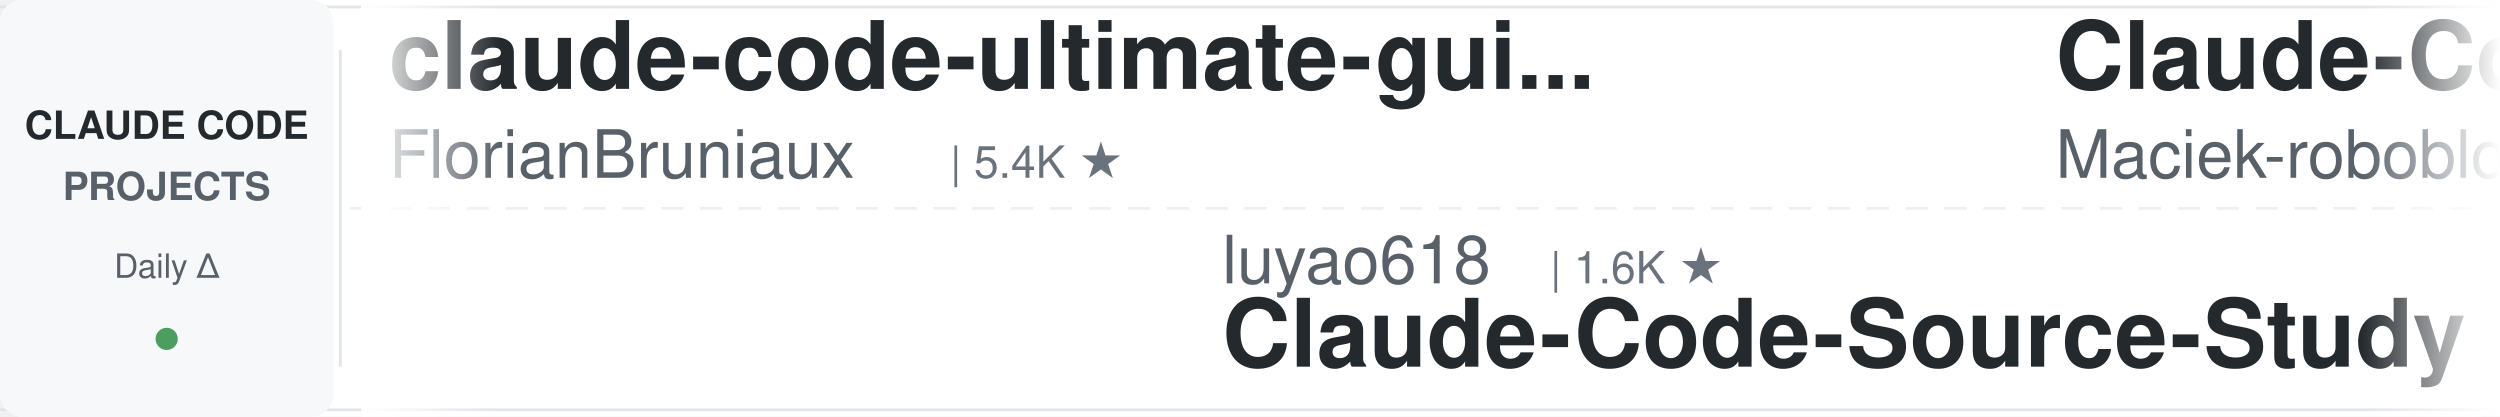
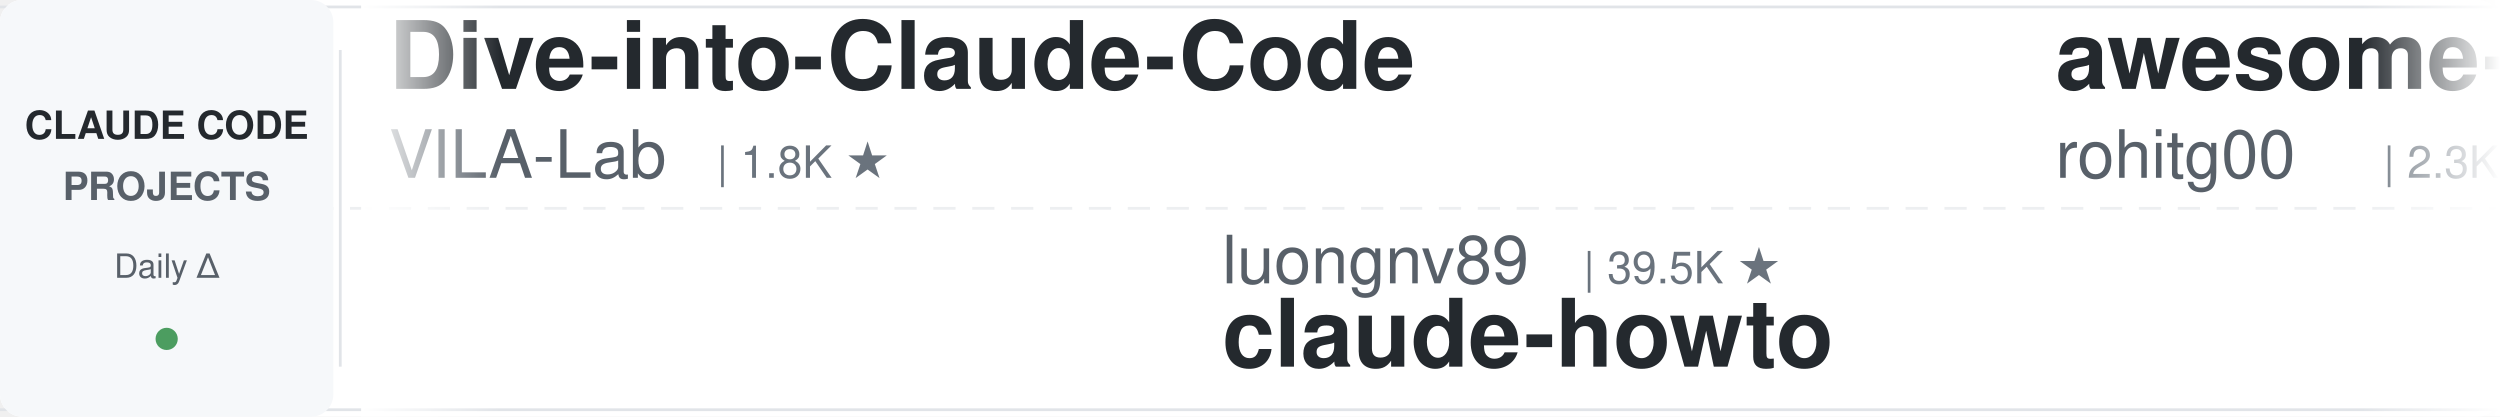
<svg xmlns="http://www.w3.org/2000/svg" width="900" height="150">
  <defs>
    <linearGradient id="leftFade" x1="0%" y1="0%" x2="100%" y2="0%">
      <stop offset="0%" style="stop-color:#ffffff;stop-opacity:1" />
      <stop offset="100%" style="stop-color:#ffffff;stop-opacity:0" />
    </linearGradient>
    <linearGradient id="rightFade" x1="0%" y1="0%" x2="100%" y2="0%">
      <stop offset="0%" style="stop-color:#ffffff;stop-opacity:0" />
      <stop offset="100%" style="stop-color:#ffffff;stop-opacity:1" />
    </linearGradient>
  </defs>
  <rect width="900" height="150" fill="#ffffff" rx="8" />
  <rect x="0" y="2" width="900" height="1" fill="#e1e4e8" />
  <rect x="0" y="147" width="900" height="1" fill="#e1e4e8" />
  <line x1="0" y1="75" x2="900" y2="75" stroke="#e1e4e8" stroke-width="1" stroke-dasharray="8 6" opacity="0.6" />
  <rect x="0" y="0" width="120" height="150" fill="#f6f8fa" rx="8" />
  <text x="60" y="50" font-family="-apple-system, BlinkMacSystemFont, 'Segoe UI', Helvetica, Arial, sans-serif" font-size="14" font-weight="600" fill="#24292e" text-anchor="middle">CLAUDE CODE</text>
  <text x="60" y="72" font-family="-apple-system, BlinkMacSystemFont, 'Segoe UI', Helvetica, Arial, sans-serif" font-size="14" font-weight="600" fill="#586069" text-anchor="middle">PROJECTS</text>
  <text x="60" y="100" font-family="-apple-system, BlinkMacSystemFont, 'Segoe UI', Helvetica, Arial, sans-serif" font-size="12" font-weight="500" fill="#586069" text-anchor="middle">Daily Δ</text>
  <circle cx="60" cy="122" r="4" fill="#22863a" opacity="0.8" />
  <rect x="122" y="18" width="1" height="114" fill="#e1e4e8" />
  <clipPath id="tickerClip">
    <rect x="130" y="0" width="770" height="150" />
  </clipPath>
  <g clip-path="url(#tickerClip)">
    <g id="tickerItems">
      <animateTransform attributeName="transform" attributeType="XML" type="translate" from="0 0" to="-3000 0" dur="54s" repeatCount="indefinite" />
      <g transform="translate(0, 0)">
-         <text x="140" y="32" font-family="-apple-system, BlinkMacSystemFont, 'Segoe UI', Helvetica, Arial, sans-serif" font-size="34" font-weight="600" fill="#24292e">claude-code-ultimate-gui...</text>
-         <text x="140" y="64" font-family="-apple-system, BlinkMacSystemFont, 'Segoe UI', Helvetica, Arial, sans-serif" font-size="24" font-weight="400" fill="#586069">FlorianBruniaux</text>
-         <text x="342" y="64" font-family="-apple-system, BlinkMacSystemFont, 'Segoe UI', Helvetica, Arial, sans-serif" font-size="16" font-weight="500" fill="#6a737d">| 5.4K ★</text>
+         <text x="140" y="32" font-family="-apple-system, BlinkMacSystemFont, 'Segoe UI', Helvetica, Arial, sans-serif" font-size="34" font-weight="600" fill="#24292e">Dive-into-Claude-Code</text>
+         <text x="140" y="64" font-family="-apple-system, BlinkMacSystemFont, 'Segoe UI', Helvetica, Arial, sans-serif" font-size="24" font-weight="400" fill="#586069">VILA-Lab</text>
+         <text x="258" y="64" font-family="-apple-system, BlinkMacSystemFont, 'Segoe UI', Helvetica, Arial, sans-serif" font-size="16" font-weight="500" fill="#6a737d">| 1.8K ★</text>
      </g>
      <g transform="translate(300, 0)">
-         <text x="140" y="102" font-family="-apple-system, BlinkMacSystemFont, 'Segoe UI', Helvetica, Arial, sans-serif" font-size="24" font-weight="400" fill="#586069">luyao618</text>
-         <text x="258" y="102" font-family="-apple-system, BlinkMacSystemFont, 'Segoe UI', Helvetica, Arial, sans-serif" font-size="16" font-weight="500" fill="#6a737d">| 1.6K ★</text>
-         <text x="140" y="132" font-family="-apple-system, BlinkMacSystemFont, 'Segoe UI', Helvetica, Arial, sans-serif" font-size="34" font-weight="600" fill="#24292e">Claude-Code-Source-Study</text>
+         <text x="140" y="102" font-family="-apple-system, BlinkMacSystemFont, 'Segoe UI', Helvetica, Arial, sans-serif" font-size="24" font-weight="400" fill="#586069">luongnv89</text>
+         <text x="270" y="102" font-family="-apple-system, BlinkMacSystemFont, 'Segoe UI', Helvetica, Arial, sans-serif" font-size="16" font-weight="500" fill="#6a737d">| 39.5K ★</text>
+         <text x="140" y="132" font-family="-apple-system, BlinkMacSystemFont, 'Segoe UI', Helvetica, Arial, sans-serif" font-size="34" font-weight="600" fill="#24292e">claude-howto</text>
      </g>
      <g transform="translate(600, 0)">
-         <text x="140" y="32" font-family="-apple-system, BlinkMacSystemFont, 'Segoe UI', Helvetica, Arial, sans-serif" font-size="34" font-weight="600" fill="#24292e">Claude-Code-Usage-Monito...</text>
-         <text x="140" y="64" font-family="-apple-system, BlinkMacSystemFont, 'Segoe UI', Helvetica, Arial, sans-serif" font-size="24" font-weight="400" fill="#586069">Maciek-roboblog</text>
-         <text x="342" y="64" font-family="-apple-system, BlinkMacSystemFont, 'Segoe UI', Helvetica, Arial, sans-serif" font-size="16" font-weight="500" fill="#6a737d">| 8.4K ★</text>
+         <text x="140" y="32" font-family="-apple-system, BlinkMacSystemFont, 'Segoe UI', Helvetica, Arial, sans-serif" font-size="34" font-weight="600" fill="#24292e">awesome-claude-code-tool...</text>
+         <text x="140" y="64" font-family="-apple-system, BlinkMacSystemFont, 'Segoe UI', Helvetica, Arial, sans-serif" font-size="24" font-weight="400" fill="#586069">rohitg00</text>
+         <text x="258" y="64" font-family="-apple-system, BlinkMacSystemFont, 'Segoe UI', Helvetica, Arial, sans-serif" font-size="16" font-weight="500" fill="#6a737d">| 2.3K ★</text>
      </g>
      <g transform="translate(900, 0)">
-         <text x="140" y="102" font-family="-apple-system, BlinkMacSystemFont, 'Segoe UI', Helvetica, Arial, sans-serif" font-size="24" font-weight="400" fill="#586069">feiskyer</text>
-         <text x="258" y="102" font-family="-apple-system, BlinkMacSystemFont, 'Segoe UI', Helvetica, Arial, sans-serif" font-size="16" font-weight="500" fill="#6a737d">| 1.6K ★</text>
-         <text x="140" y="132" font-family="-apple-system, BlinkMacSystemFont, 'Segoe UI', Helvetica, Arial, sans-serif" font-size="34" font-weight="600" fill="#24292e">claude-code-settings</text>
+         <text x="140" y="102" font-family="-apple-system, BlinkMacSystemFont, 'Segoe UI', Helvetica, Arial, sans-serif" font-size="24" font-weight="400" fill="#586069">musistudio</text>
+         <text x="282" y="102" font-family="-apple-system, BlinkMacSystemFont, 'Segoe UI', Helvetica, Arial, sans-serif" font-size="16" font-weight="500" fill="#6a737d">| 35.7K ★</text>
+         <text x="140" y="132" font-family="-apple-system, BlinkMacSystemFont, 'Segoe UI', Helvetica, Arial, sans-serif" font-size="34" font-weight="600" fill="#24292e">claude-code-router</text>
      </g>
      <g transform="translate(1200, 0)">
-         <text x="140" y="32" font-family="-apple-system, BlinkMacSystemFont, 'Segoe UI', Helvetica, Arial, sans-serif" font-size="34" font-weight="600" fill="#24292e">claude_code_src</text>
-         <text x="140" y="64" font-family="-apple-system, BlinkMacSystemFont, 'Segoe UI', Helvetica, Arial, sans-serif" font-size="24" font-weight="400" fill="#586069">ponponon</text>
-         <text x="258" y="64" font-family="-apple-system, BlinkMacSystemFont, 'Segoe UI', Helvetica, Arial, sans-serif" font-size="16" font-weight="500" fill="#6a737d">| 2.3K ★</text>
+         <text x="140" y="32" font-family="-apple-system, BlinkMacSystemFont, 'Segoe UI', Helvetica, Arial, sans-serif" font-size="34" font-weight="600" fill="#24292e">claude-code-source</text>
+         <text x="140" y="64" font-family="-apple-system, BlinkMacSystemFont, 'Segoe UI', Helvetica, Arial, sans-serif" font-size="24" font-weight="400" fill="#586069">JrCx7scC</text>
+         <text x="258" y="64" font-family="-apple-system, BlinkMacSystemFont, 'Segoe UI', Helvetica, Arial, sans-serif" font-size="16" font-weight="500" fill="#6a737d">| 371 ★</text>
      </g>
      <g transform="translate(1500, 0)">
-         <text x="140" y="102" font-family="-apple-system, BlinkMacSystemFont, 'Segoe UI', Helvetica, Arial, sans-serif" font-size="24" font-weight="400" fill="#586069">fuergaosi233</text>
-         <text x="306" y="102" font-family="-apple-system, BlinkMacSystemFont, 'Segoe UI', Helvetica, Arial, sans-serif" font-size="16" font-weight="500" fill="#6a737d">| 2.7K ★</text>
-         <text x="140" y="132" font-family="-apple-system, BlinkMacSystemFont, 'Segoe UI', Helvetica, Arial, sans-serif" font-size="34" font-weight="600" fill="#24292e">claude-code-proxy</text>
+         <text x="140" y="102" font-family="-apple-system, BlinkMacSystemFont, 'Segoe UI', Helvetica, Arial, sans-serif" font-size="24" font-weight="400" fill="#586069">ykdojo</text>
+         <text x="234" y="102" font-family="-apple-system, BlinkMacSystemFont, 'Segoe UI', Helvetica, Arial, sans-serif" font-size="16" font-weight="500" fill="#6a737d">| 9.1K ★</text>
+         <text x="140" y="132" font-family="-apple-system, BlinkMacSystemFont, 'Segoe UI', Helvetica, Arial, sans-serif" font-size="34" font-weight="600" fill="#24292e">claude-code-tips</text>
      </g>
      <g transform="translate(1800, 0)">
        <text x="140" y="32" font-family="-apple-system, BlinkMacSystemFont, 'Segoe UI', Helvetica, Arial, sans-serif" font-size="34" font-weight="600" fill="#24292e">claude-code-engineering</text>
        <text x="140" y="64" font-family="-apple-system, BlinkMacSystemFont, 'Segoe UI', Helvetica, Arial, sans-serif" font-size="24" font-weight="400" fill="#586069">huangjia2019</text>
-         <text x="306" y="64" font-family="-apple-system, BlinkMacSystemFont, 'Segoe UI', Helvetica, Arial, sans-serif" font-size="16" font-weight="500" fill="#6a737d">| 958 ★</text>
+         <text x="306" y="64" font-family="-apple-system, BlinkMacSystemFont, 'Segoe UI', Helvetica, Arial, sans-serif" font-size="16" font-weight="500" fill="#6a737d">| 959 ★</text>
      </g>
      <g transform="translate(2100, 0)">
-         <text x="140" y="102" font-family="-apple-system, BlinkMacSystemFont, 'Segoe UI', Helvetica, Arial, sans-serif" font-size="24" font-weight="400" fill="#586069">zebbern</text>
-         <text x="246" y="102" font-family="-apple-system, BlinkMacSystemFont, 'Segoe UI', Helvetica, Arial, sans-serif" font-size="16" font-weight="500" fill="#6a737d">| 4.4K ★</text>
-         <text x="140" y="132" font-family="-apple-system, BlinkMacSystemFont, 'Segoe UI', Helvetica, Arial, sans-serif" font-size="34" font-weight="600" fill="#24292e">claude-code-guide</text>
+         <text x="140" y="102" font-family="-apple-system, BlinkMacSystemFont, 'Segoe UI', Helvetica, Arial, sans-serif" font-size="24" font-weight="400" fill="#586069">Piebald-AI</text>
+         <text x="282" y="102" font-family="-apple-system, BlinkMacSystemFont, 'Segoe UI', Helvetica, Arial, sans-serif" font-size="16" font-weight="500" fill="#6a737d">| 11.7K ★</text>
+         <text x="140" y="132" font-family="-apple-system, BlinkMacSystemFont, 'Segoe UI', Helvetica, Arial, sans-serif" font-size="34" font-weight="600" fill="#24292e">claude-code-system-promp...</text>
      </g>
      <g transform="translate(2400, 0)">
-         <text x="140" y="32" font-family="-apple-system, BlinkMacSystemFont, 'Segoe UI', Helvetica, Arial, sans-serif" font-size="34" font-weight="600" fill="#24292e">claude-code-base-action</text>
-         <text x="140" y="64" font-family="-apple-system, BlinkMacSystemFont, 'Segoe UI', Helvetica, Arial, sans-serif" font-size="24" font-weight="400" fill="#586069">anthropics</text>
-         <text x="282" y="64" font-family="-apple-system, BlinkMacSystemFont, 'Segoe UI', Helvetica, Arial, sans-serif" font-size="16" font-weight="500" fill="#6a737d">| 901 ★</text>
+         <text x="140" y="32" font-family="-apple-system, BlinkMacSystemFont, 'Segoe UI', Helvetica, Arial, sans-serif" font-size="34" font-weight="600" fill="#24292e">claude-code-rev</text>
+         <text x="140" y="64" font-family="-apple-system, BlinkMacSystemFont, 'Segoe UI', Helvetica, Arial, sans-serif" font-size="24" font-weight="400" fill="#586069">oboard</text>
+         <text x="234" y="64" font-family="-apple-system, BlinkMacSystemFont, 'Segoe UI', Helvetica, Arial, sans-serif" font-size="16" font-weight="500" fill="#6a737d">| 3.2K ★</text>
      </g>
      <g transform="translate(2700, 0)">
-         <text x="140" y="102" font-family="-apple-system, BlinkMacSystemFont, 'Segoe UI', Helvetica, Arial, sans-serif" font-size="24" font-weight="400" fill="#586069">Cranot</text>
-         <text x="234" y="102" font-family="-apple-system, BlinkMacSystemFont, 'Segoe UI', Helvetica, Arial, sans-serif" font-size="16" font-weight="500" fill="#6a737d">| 2.8K ★</text>
-         <text x="140" y="132" font-family="-apple-system, BlinkMacSystemFont, 'Segoe UI', Helvetica, Arial, sans-serif" font-size="34" font-weight="600" fill="#24292e">claude-code-guide</text>
+         <text x="140" y="102" font-family="-apple-system, BlinkMacSystemFont, 'Segoe UI', Helvetica, Arial, sans-serif" font-size="24" font-weight="400" fill="#586069">shanraisshan</text>
+         <text x="306" y="102" font-family="-apple-system, BlinkMacSystemFont, 'Segoe UI', Helvetica, Arial, sans-serif" font-size="16" font-weight="500" fill="#6a737d">| 62.4K ★</text>
+         <text x="140" y="132" font-family="-apple-system, BlinkMacSystemFont, 'Segoe UI', Helvetica, Arial, sans-serif" font-size="34" font-weight="600" fill="#24292e">claude-code-best-practic...</text>
      </g>
      <g transform="translate(3000, 0)">
-         <text x="140" y="32" font-family="-apple-system, BlinkMacSystemFont, 'Segoe UI', Helvetica, Arial, sans-serif" font-size="34" font-weight="600" fill="#24292e">claude-code-ultimate-gui...</text>
-         <text x="140" y="64" font-family="-apple-system, BlinkMacSystemFont, 'Segoe UI', Helvetica, Arial, sans-serif" font-size="24" font-weight="400" fill="#586069">FlorianBruniaux</text>
-         <text x="342" y="64" font-family="-apple-system, BlinkMacSystemFont, 'Segoe UI', Helvetica, Arial, sans-serif" font-size="16" font-weight="500" fill="#6a737d">| 5.4K ★</text>
+         <text x="140" y="32" font-family="-apple-system, BlinkMacSystemFont, 'Segoe UI', Helvetica, Arial, sans-serif" font-size="34" font-weight="600" fill="#24292e">Dive-into-Claude-Code</text>
+         <text x="140" y="64" font-family="-apple-system, BlinkMacSystemFont, 'Segoe UI', Helvetica, Arial, sans-serif" font-size="24" font-weight="400" fill="#586069">VILA-Lab</text>
+         <text x="258" y="64" font-family="-apple-system, BlinkMacSystemFont, 'Segoe UI', Helvetica, Arial, sans-serif" font-size="16" font-weight="500" fill="#6a737d">| 1.8K ★</text>
      </g>
      <g transform="translate(3300, 0)">
-         <text x="140" y="102" font-family="-apple-system, BlinkMacSystemFont, 'Segoe UI', Helvetica, Arial, sans-serif" font-size="24" font-weight="400" fill="#586069">luyao618</text>
-         <text x="258" y="102" font-family="-apple-system, BlinkMacSystemFont, 'Segoe UI', Helvetica, Arial, sans-serif" font-size="16" font-weight="500" fill="#6a737d">| 1.6K ★</text>
-         <text x="140" y="132" font-family="-apple-system, BlinkMacSystemFont, 'Segoe UI', Helvetica, Arial, sans-serif" font-size="34" font-weight="600" fill="#24292e">Claude-Code-Source-Study</text>
+         <text x="140" y="102" font-family="-apple-system, BlinkMacSystemFont, 'Segoe UI', Helvetica, Arial, sans-serif" font-size="24" font-weight="400" fill="#586069">luongnv89</text>
+         <text x="270" y="102" font-family="-apple-system, BlinkMacSystemFont, 'Segoe UI', Helvetica, Arial, sans-serif" font-size="16" font-weight="500" fill="#6a737d">| 39.5K ★</text>
+         <text x="140" y="132" font-family="-apple-system, BlinkMacSystemFont, 'Segoe UI', Helvetica, Arial, sans-serif" font-size="34" font-weight="600" fill="#24292e">claude-howto</text>
      </g>
      <g transform="translate(3600, 0)">
-         <text x="140" y="32" font-family="-apple-system, BlinkMacSystemFont, 'Segoe UI', Helvetica, Arial, sans-serif" font-size="34" font-weight="600" fill="#24292e">Claude-Code-Usage-Monito...</text>
-         <text x="140" y="64" font-family="-apple-system, BlinkMacSystemFont, 'Segoe UI', Helvetica, Arial, sans-serif" font-size="24" font-weight="400" fill="#586069">Maciek-roboblog</text>
-         <text x="342" y="64" font-family="-apple-system, BlinkMacSystemFont, 'Segoe UI', Helvetica, Arial, sans-serif" font-size="16" font-weight="500" fill="#6a737d">| 8.4K ★</text>
+         <text x="140" y="32" font-family="-apple-system, BlinkMacSystemFont, 'Segoe UI', Helvetica, Arial, sans-serif" font-size="34" font-weight="600" fill="#24292e">awesome-claude-code-tool...</text>
+         <text x="140" y="64" font-family="-apple-system, BlinkMacSystemFont, 'Segoe UI', Helvetica, Arial, sans-serif" font-size="24" font-weight="400" fill="#586069">rohitg00</text>
+         <text x="258" y="64" font-family="-apple-system, BlinkMacSystemFont, 'Segoe UI', Helvetica, Arial, sans-serif" font-size="16" font-weight="500" fill="#6a737d">| 2.3K ★</text>
      </g>
      <g transform="translate(3900, 0)">
-         <text x="140" y="102" font-family="-apple-system, BlinkMacSystemFont, 'Segoe UI', Helvetica, Arial, sans-serif" font-size="24" font-weight="400" fill="#586069">feiskyer</text>
-         <text x="258" y="102" font-family="-apple-system, BlinkMacSystemFont, 'Segoe UI', Helvetica, Arial, sans-serif" font-size="16" font-weight="500" fill="#6a737d">| 1.6K ★</text>
-         <text x="140" y="132" font-family="-apple-system, BlinkMacSystemFont, 'Segoe UI', Helvetica, Arial, sans-serif" font-size="34" font-weight="600" fill="#24292e">claude-code-settings</text>
+         <text x="140" y="102" font-family="-apple-system, BlinkMacSystemFont, 'Segoe UI', Helvetica, Arial, sans-serif" font-size="24" font-weight="400" fill="#586069">musistudio</text>
+         <text x="282" y="102" font-family="-apple-system, BlinkMacSystemFont, 'Segoe UI', Helvetica, Arial, sans-serif" font-size="16" font-weight="500" fill="#6a737d">| 35.7K ★</text>
+         <text x="140" y="132" font-family="-apple-system, BlinkMacSystemFont, 'Segoe UI', Helvetica, Arial, sans-serif" font-size="34" font-weight="600" fill="#24292e">claude-code-router</text>
      </g>
    </g>
  </g>
  <rect x="130" y="0" width="50" height="150" fill="url(#leftFade)" />
  <rect x="850" y="0" width="50" height="150" fill="url(#rightFade)" />
</svg>
